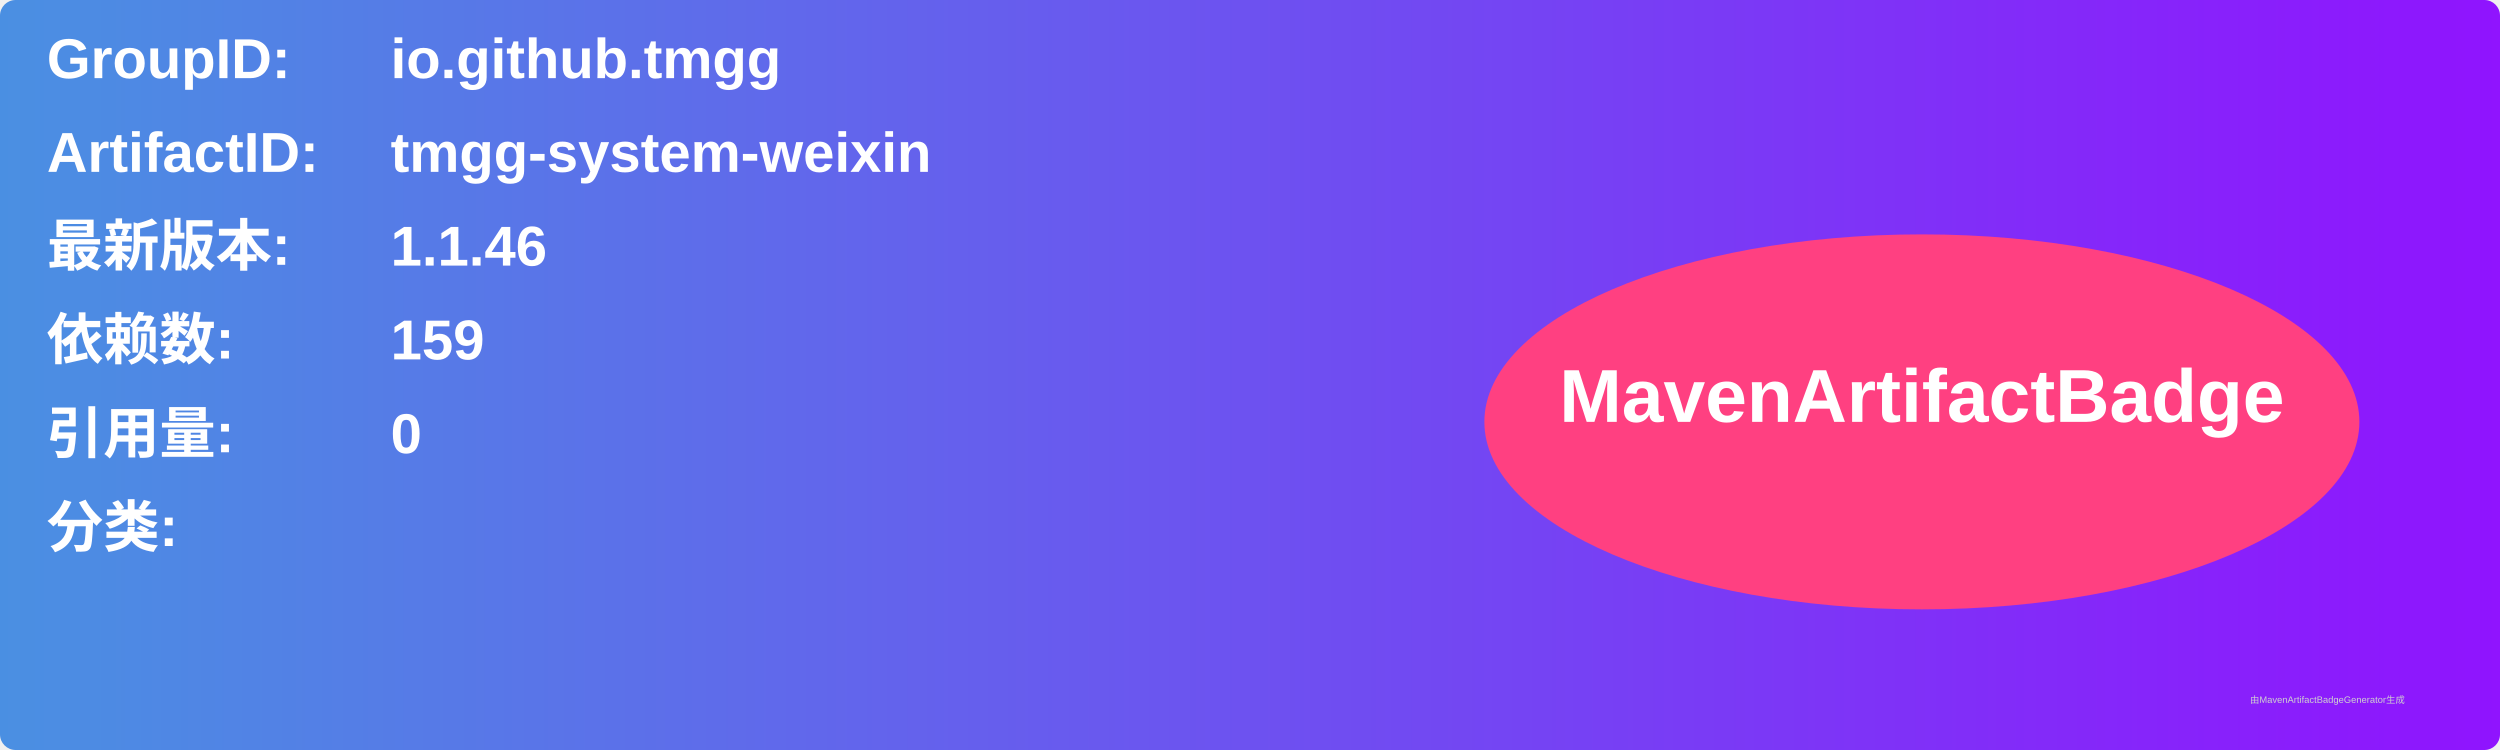
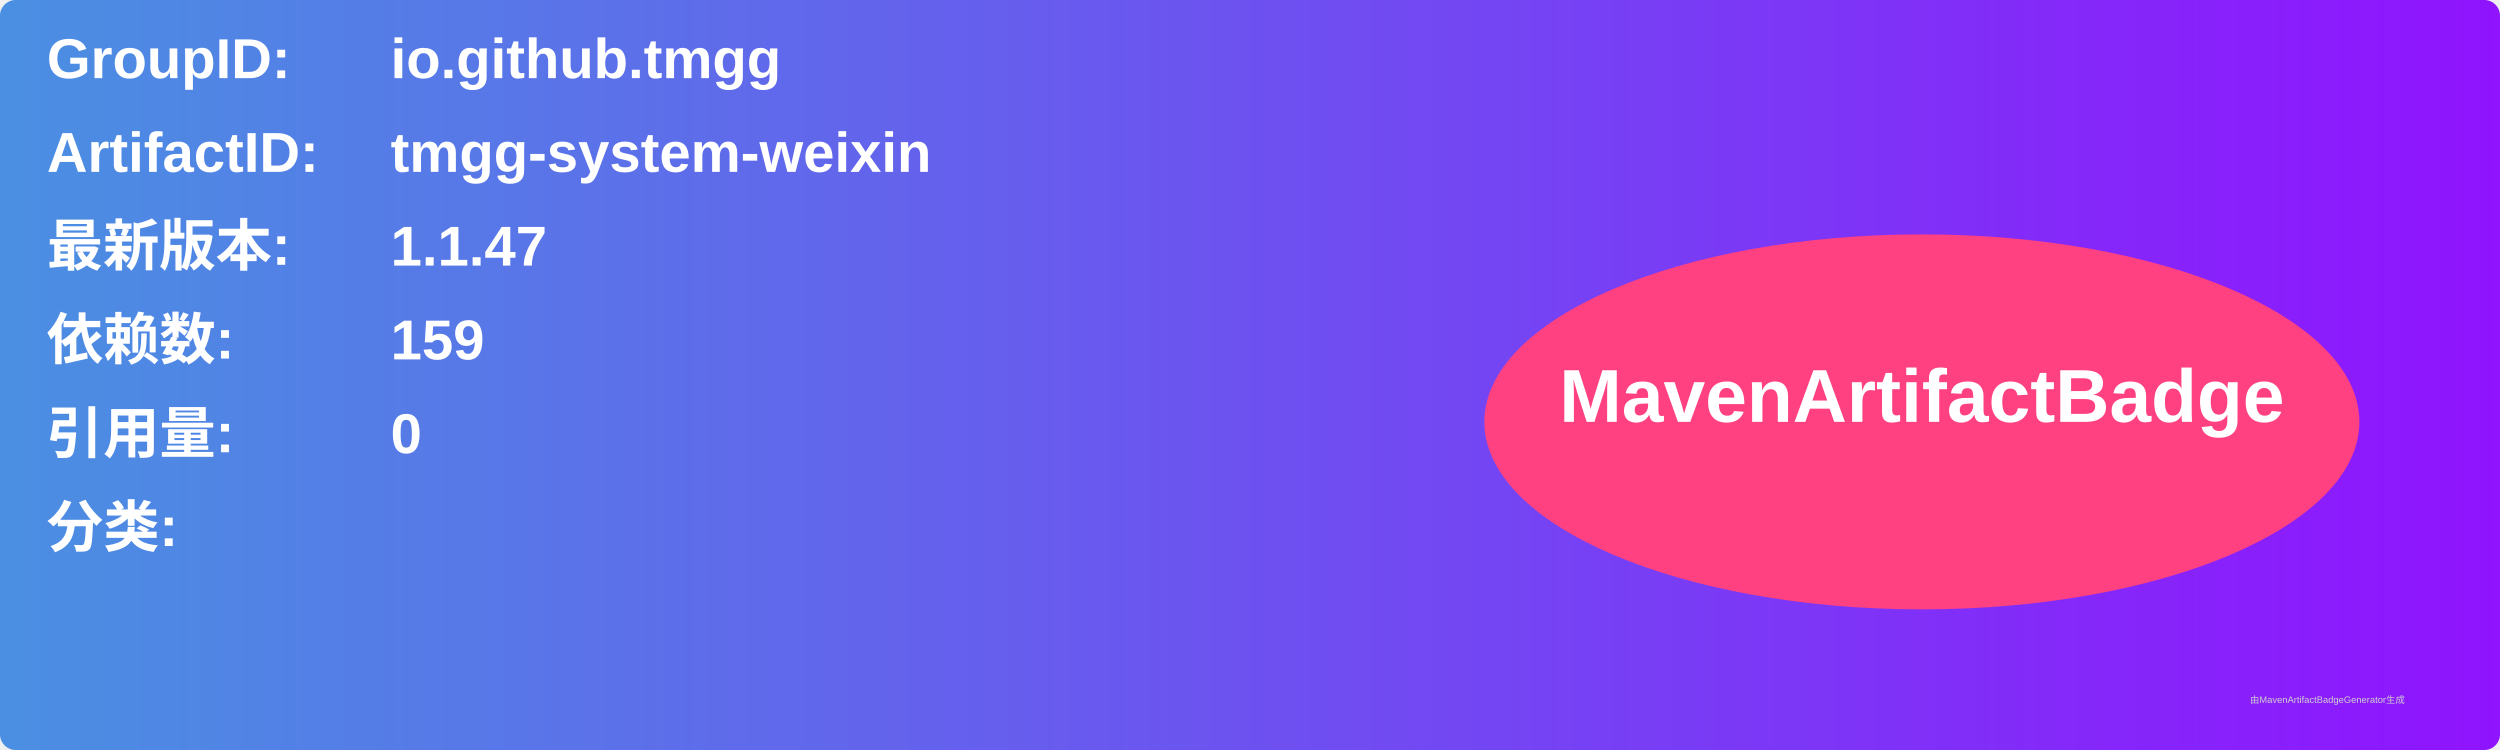
<svg xmlns="http://www.w3.org/2000/svg" width="800" height="240" viewBox="0 0 800 240">
  <linearGradient id="grad" x1="0%" y1="0%" x2="100%" y2="0%">
    <stop offset="0%" stop-color="#4a90e2" />
    <stop offset="100%" stop-color="#9013fe" />
  </linearGradient>
  <rect width="100%" height="100%" rx="5" ry="5" fill="url(#grad)" />
  <g transform="translate(15, 15)">
    <text x="0" y="10" font-family="Arial" font-size="18" fill="white" font-weight="bold" width="260">GroupID:</text>
    <text x="110" y="10" font-family="Arial" font-size="18" fill="white" font-weight="bold" width="460">io.github.tmgg</text>
    <text x="0" y="40" font-family="Arial" font-size="18" fill="white" font-weight="bold" width="260">ArtifactID:</text>
    <text x="110" y="40" font-family="Arial" font-size="18" fill="white" font-weight="bold" width="460">tmgg-system-weixin</text>
    <text x="0" y="70" font-family="Arial" font-size="18" fill="white" font-weight="bold">最新版本:</text>
    <text x="110" y="70" font-family="Arial" font-size="18" fill="white" font-weight="bold">
-       <tspan font-weight="bold">1.1.46</tspan>
+       <tspan font-weight="bold">1.1.47</tspan>
    </text>
    <text x="0" y="100" font-family="Arial" font-size="18" fill="white" font-weight="bold">依赖数: </text>
    <text x="110" y="100" font-family="Arial" font-size="18" fill="white">
      <tspan font-weight="bold">159</tspan>
    </text>
    <text x="0" y="130" font-family="Arial" font-size="18" fill="white" font-weight="bold">引用量: </text>
    <text x="110" y="130" font-family="Arial" font-size="18" fill="white">
      <tspan font-weight="bold">0</tspan>
    </text>
    <text x="0" y="160" font-family="Arial" font-size="18" fill="white" font-weight="bold">分类:</text>
    <text x="10" y="190" font-family="Arial" font-size="10" fill="white">
      <tspan font-weight="bold" />
    </text>
    <ellipse cx="600" cy="120" rx="140" ry="60" fill="#ff4081" />
    <text x="600" y="120" text-anchor="middle" font-family="Arial" font-size="24" fill="white" font-weight="bold">MavenArtifactBadge</text>
  </g>
  <text x="720" y="225" font-family="Arial" font-size="3" fill="#d0d0d0">由MavenArtifactBadgeGenerator生成</text>
</svg>
